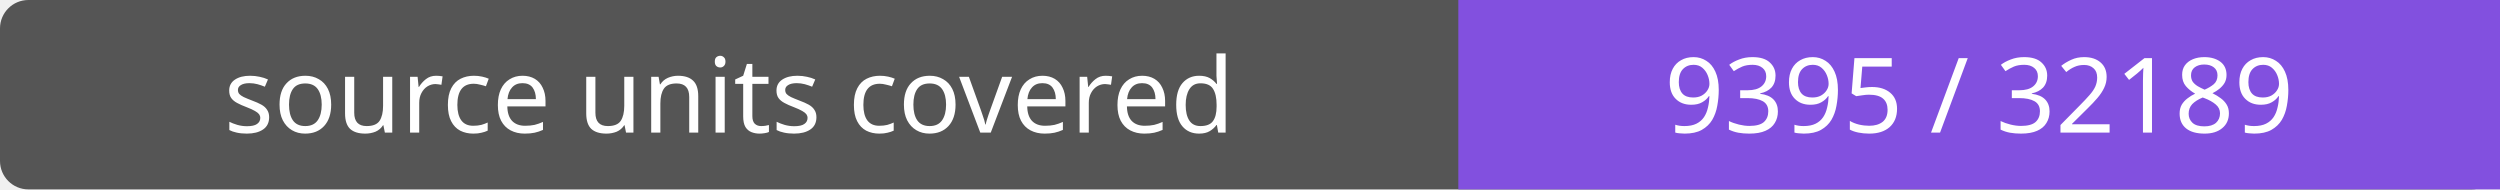
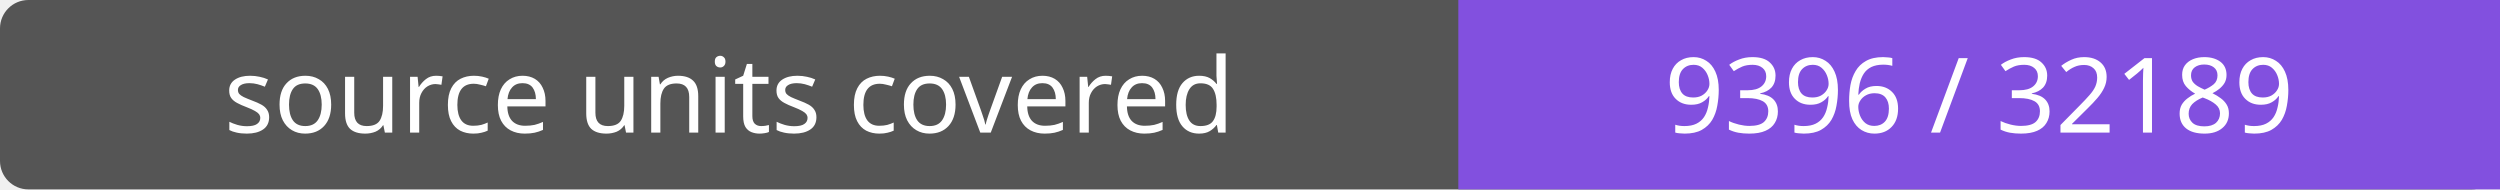
- <svg xmlns="http://www.w3.org/2000/svg" width="264" height="20" role="img" aria-label="source units covered: 9395 / 32189">
+ <svg xmlns="http://www.w3.org/2000/svg" width="264" height="20" role="img" aria-label="source units covered: 9396 / 32189">
  <rect width="264" height="20" rx="3" fill="#555" />
  <path fill="#8250df" d="M154 0h110v20H154z" />
  <g fill="#fff" text-anchor="middle" font-family="Verdana,sans-serif" font-size="11">
    <text x="77.0" y="14">source units covered</text>
-     <text x="209.0" y="14">9395 / 32189</text>
+     <text x="209.0" y="14">9396 / 32189</text>
  </g>
</svg>
